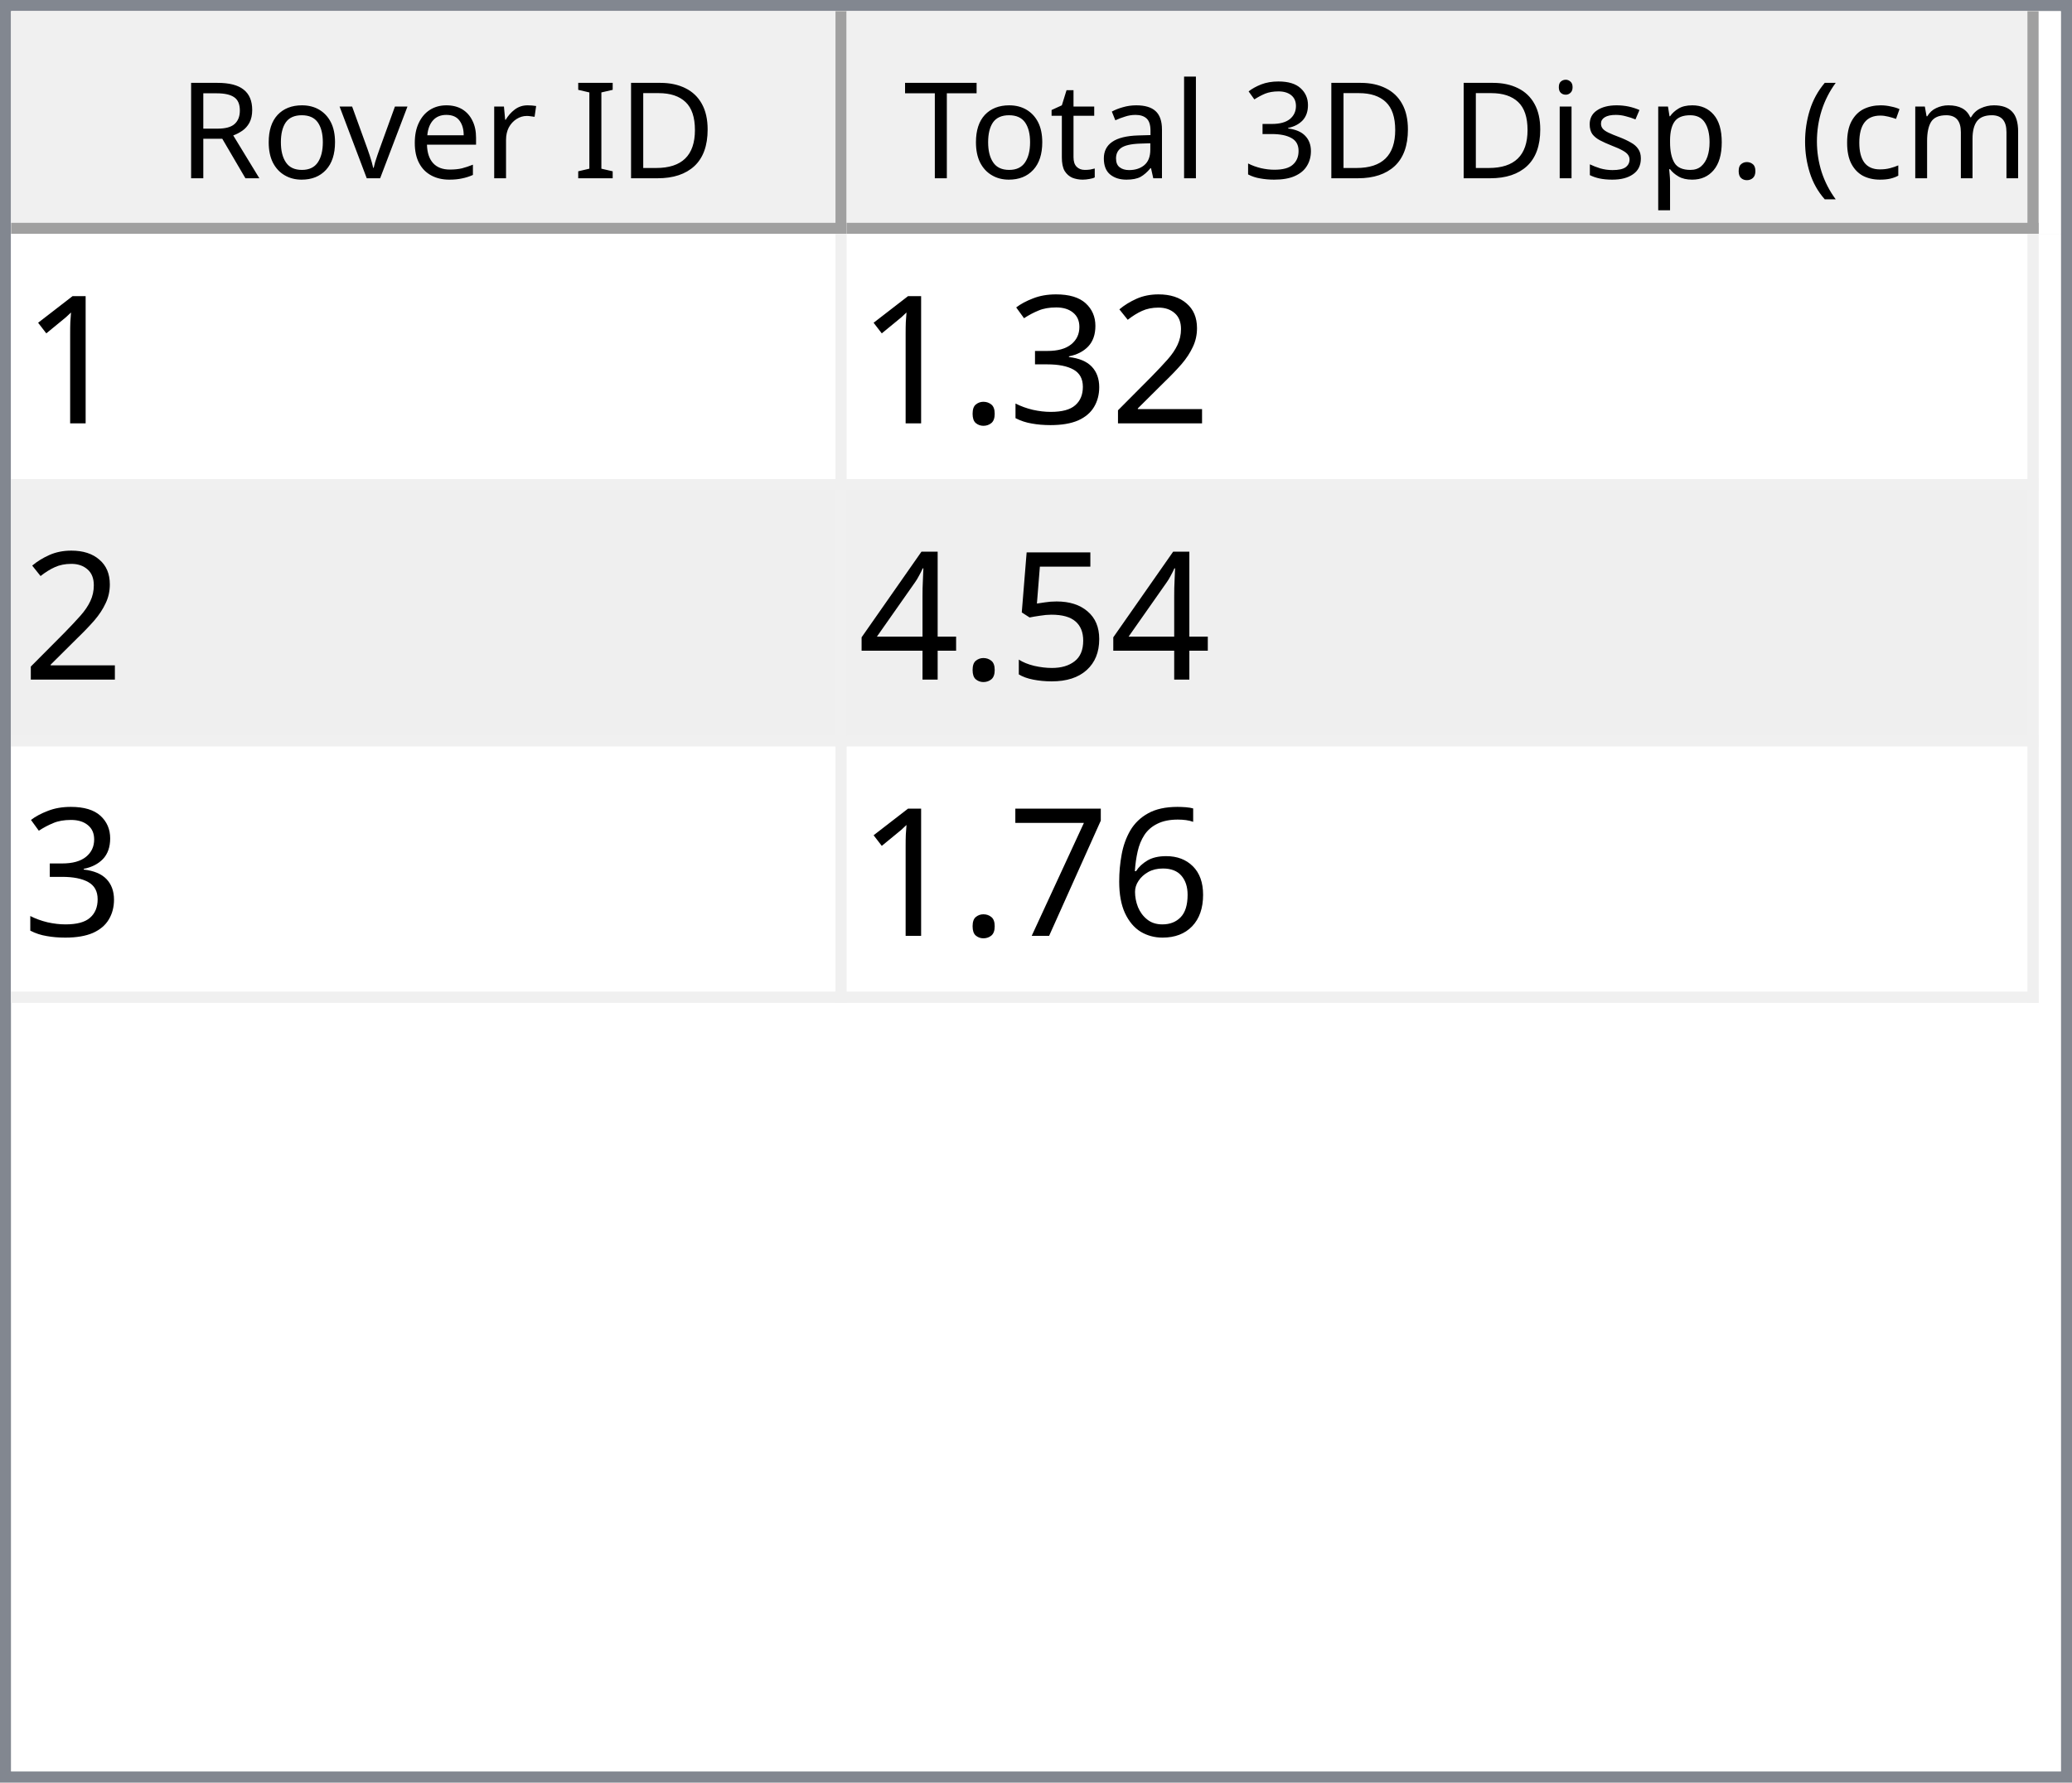
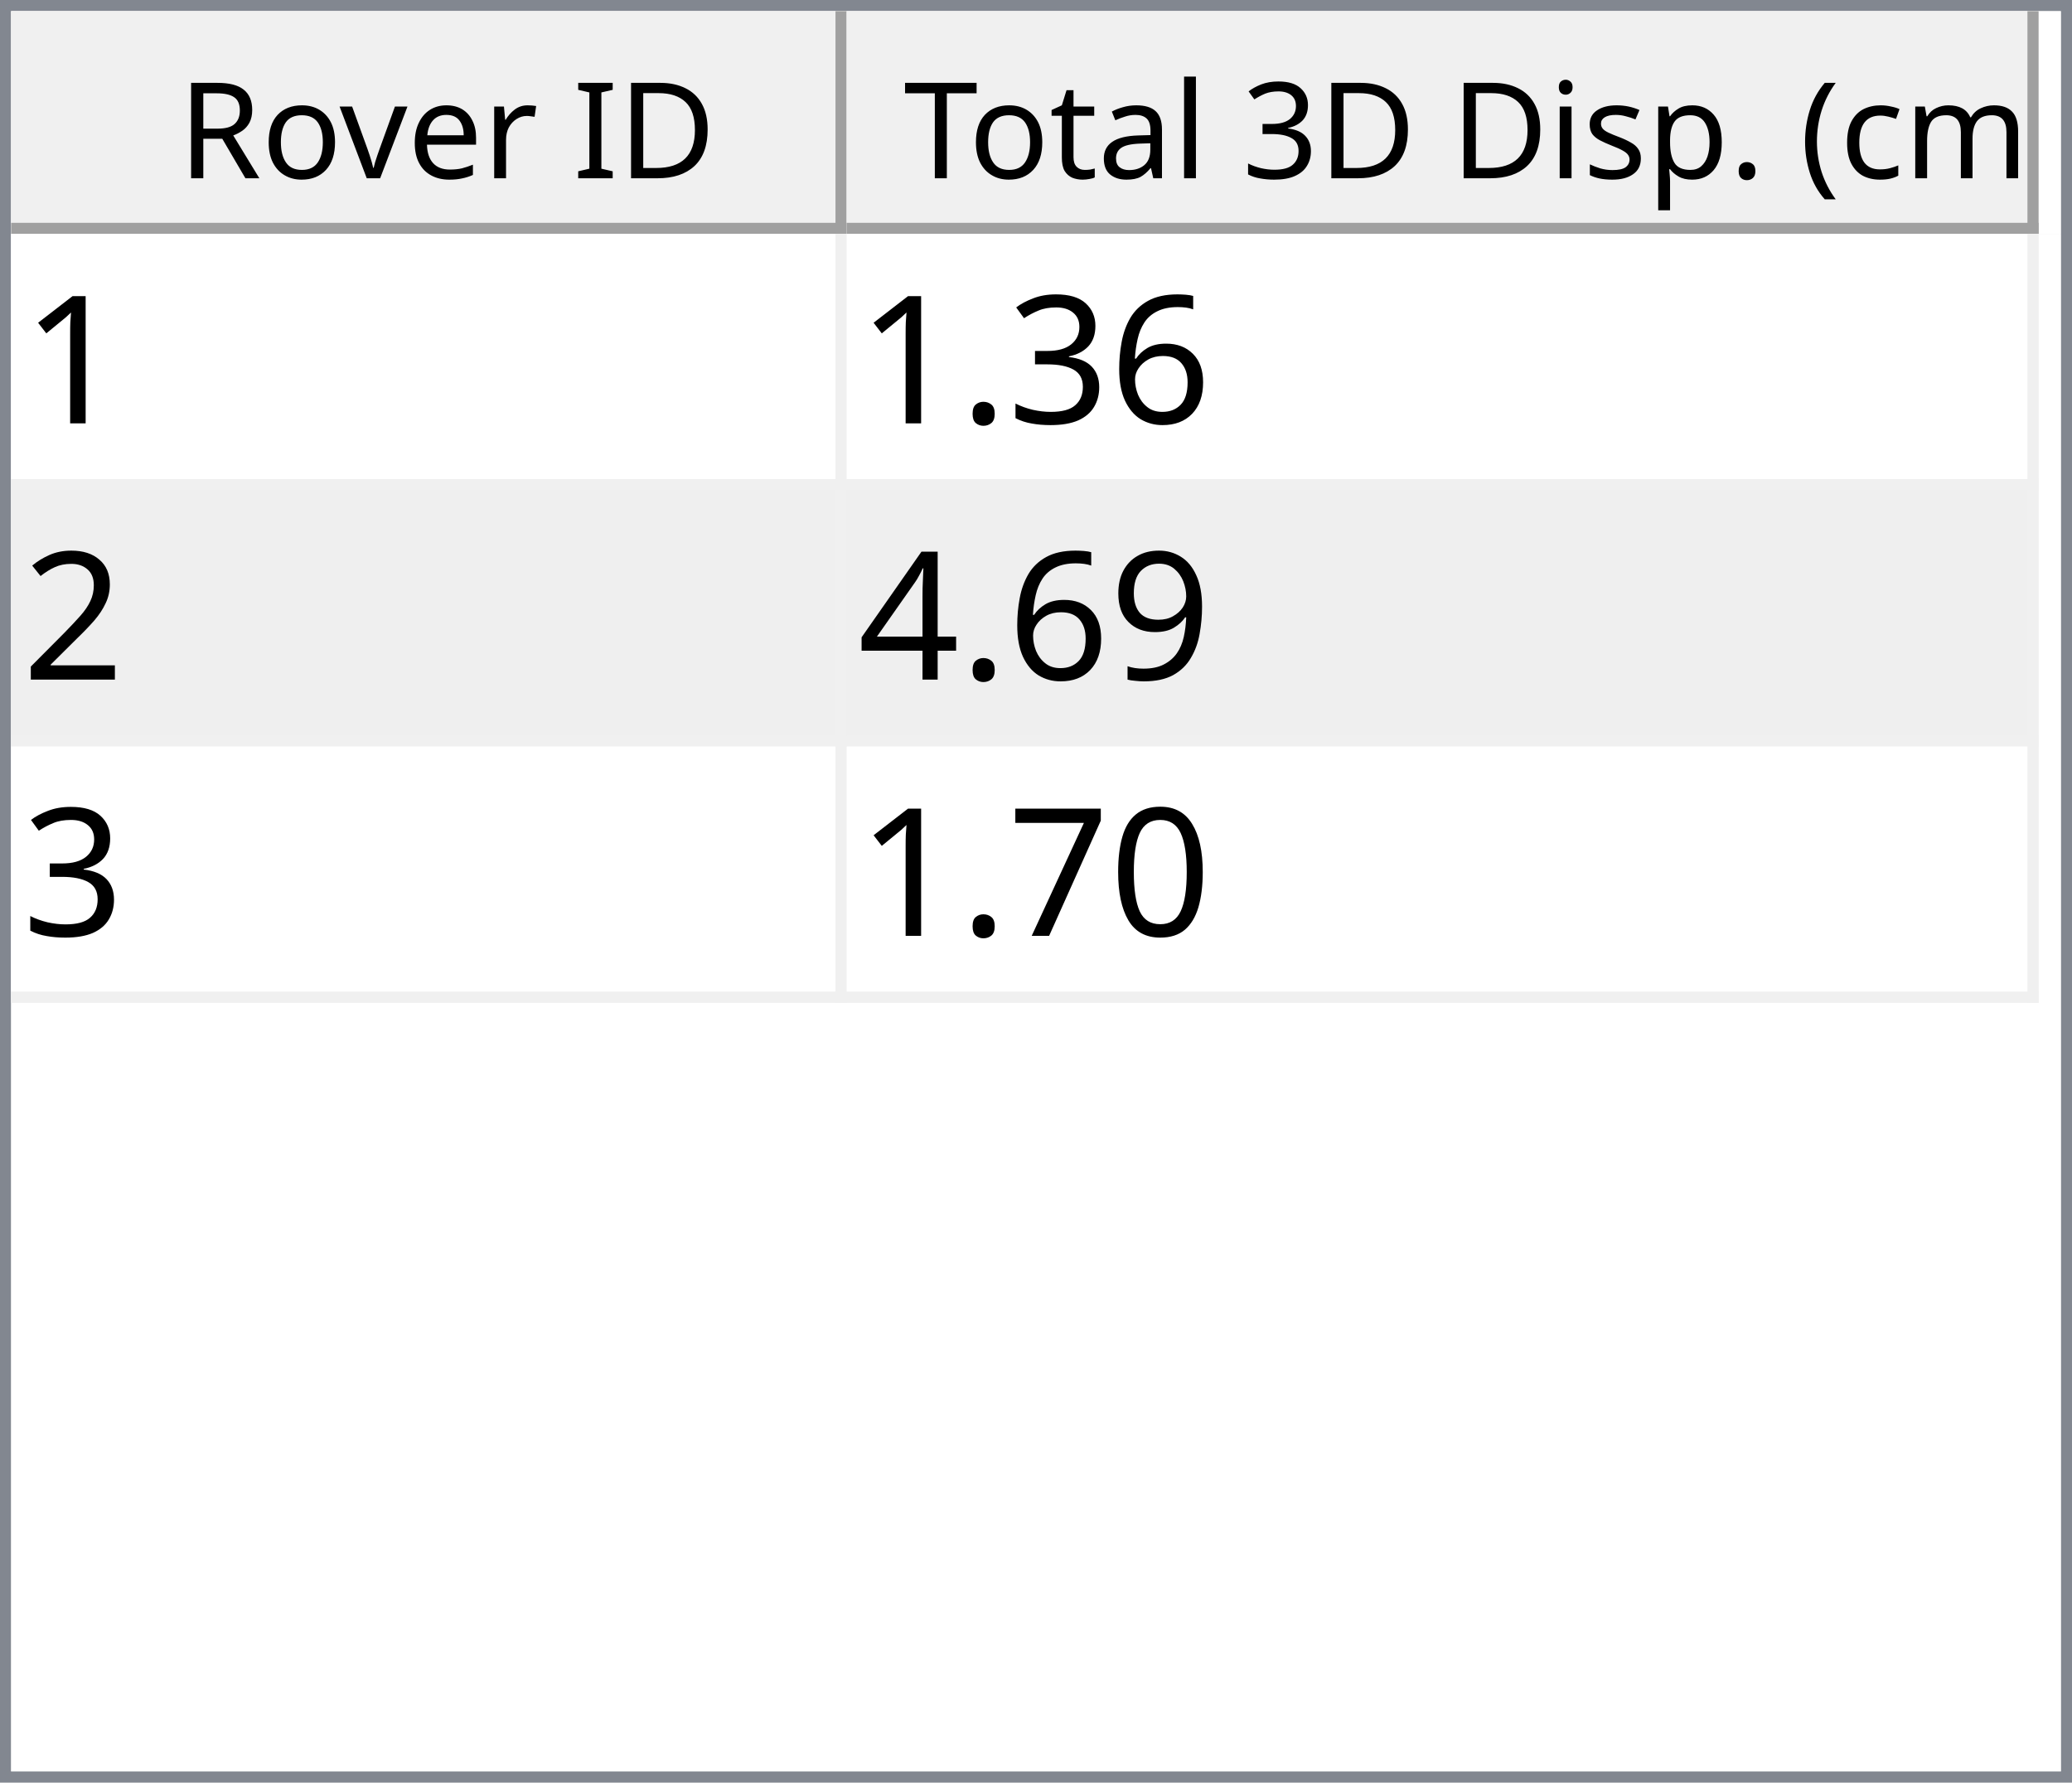
<svg xmlns="http://www.w3.org/2000/svg" style="fill-opacity:1; color-rendering:auto; color-interpolation:auto; text-rendering:auto; stroke:black; stroke-linecap:square; stroke-miterlimit:10; shape-rendering:auto; stroke-opacity:1; fill:black; stroke-dasharray:none; font-weight:normal; stroke-width:1; font-family:'Dialog'; font-style:normal; stroke-linejoin:miter; font-size:12px; stroke-dashoffset:0; image-rendering:auto;" width="186" height="160">
  <defs id="genericDefs" />
  <g>
    <defs id="defs1">
      <clipPath clipPathUnits="userSpaceOnUse" id="clipPath1">
        <path d="M0 0 L186 0 L186 160 L0 160 L0 0 Z" />
      </clipPath>
      <clipPath clipPathUnits="userSpaceOnUse" id="clipPath2">
        <path d="M0 0 L0 160 L186 160 L186 0 Z" />
      </clipPath>
      <clipPath clipPathUnits="userSpaceOnUse" id="clipPath3">
        <path d="M0 0 L0 20 L184 20 L184 0 Z" />
      </clipPath>
      <clipPath clipPathUnits="userSpaceOnUse" id="clipPath4">
        <path d="M0 0 L0 20 L75 20 L75 0 Z" />
      </clipPath>
      <clipPath clipPathUnits="userSpaceOnUse" id="clipPath5">
        <path d="M1 1 L1 19 L74 19 L74 1 Z" />
      </clipPath>
      <clipPath clipPathUnits="userSpaceOnUse" id="clipPath6">
        <path d="M0 0 L0 18 L73 18 L73 0 Z" />
      </clipPath>
      <clipPath clipPathUnits="userSpaceOnUse" id="clipPath7">
        <path d="M-0.5 -0.5 L-0.5 19.5 L74.5 19.5 L74.5 -0.5 Z" />
      </clipPath>
      <clipPath clipPathUnits="userSpaceOnUse" id="clipPath8">
        <path d="M0 0 L0 20 L107 20 L107 0 Z" />
      </clipPath>
      <clipPath clipPathUnits="userSpaceOnUse" id="clipPath9">
        <path d="M1 1 L1 19 L106 19 L106 1 Z" />
      </clipPath>
      <clipPath clipPathUnits="userSpaceOnUse" id="clipPath10">
        <path d="M0 0 L0 18 L105 18 L105 0 Z" />
      </clipPath>
      <clipPath clipPathUnits="userSpaceOnUse" id="clipPath11">
        <path d="M-0.5 -0.5 L-0.5 19.5 L106.5 19.5 L106.5 -0.5 Z" />
      </clipPath>
      <clipPath clipPathUnits="userSpaceOnUse" id="clipPath12">
        <path d="M0 0 L0 138 L184 138 L184 0 Z" />
      </clipPath>
      <clipPath clipPathUnits="userSpaceOnUse" id="clipPath13">
        <path d="M0 0 L0 69 L182 69 L182 0 Z" />
      </clipPath>
      <clipPath clipPathUnits="userSpaceOnUse" id="clipPath14">
        <path d="M-0.5 -0.5 L-0.5 68.5 L181.5 68.5 L181.5 -0.5 Z" />
      </clipPath>
      <clipPath clipPathUnits="userSpaceOnUse" id="clipPath15">
        <path d="M0 0 L0 22 L74 22 L74 0 Z" />
      </clipPath>
      <clipPath clipPathUnits="userSpaceOnUse" id="clipPath16">
        <path d="M0 0 L0 22 L106 22 L106 0 Z" />
      </clipPath>
      <font horiz-adv-x="64.551" id="font1">
        <font-face ascent="107.91" descent="25.098" units-per-em="100" style="font-style:normal; font-family:Segoe UI; font-weight:normal;" />
        <missing-glyph horiz-adv-x="64.551" d="M8.109 0 L8.109 68.266 L56.453 68.266 L56.453 0 L8.109 0 ZM15.328 7.234 L49.219 7.234 L49.219 61.031 L15.328 61.031 L15.328 7.234 Z" />
        <glyph unicode="D" horiz-adv-x="70.117" d="M9.188 0 L9.188 70.016 L28.516 70.016 Q65.531 70.016 65.531 35.891 Q65.531 19.672 55.25 9.836 Q44.969 0 27.734 0 L9.188 0 ZM17.391 62.594 L17.391 7.422 L27.828 7.422 Q41.609 7.422 49.273 14.797 Q56.938 22.172 56.938 35.688 Q56.938 62.594 28.328 62.594 L17.391 62.594 Z" />
        <glyph unicode="I" horiz-adv-x="26.611" d="M17.391 0 L9.188 0 L9.188 70.016 L17.391 70.016 L17.391 0 Z" />
        <glyph unicode=" " horiz-adv-x="27.393" d="" />
        <glyph unicode="r" horiz-adv-x="34.766" d="M34.188 41.891 Q32.078 43.5 28.125 43.5 Q23 43.5 19.555 38.672 Q16.109 33.844 16.109 25.484 L16.109 0 L8.109 0 L8.109 50 L16.109 50 L16.109 39.703 L16.312 39.703 Q18.016 44.969 21.531 47.922 Q25.047 50.875 29.391 50.875 Q32.516 50.875 34.188 50.203 L34.188 41.891 Z" />
        <glyph unicode="e" horiz-adv-x="52.295" d="M48.297 23 L12.984 23 Q13.188 14.656 17.484 10.109 Q21.781 5.562 29.297 5.562 Q37.75 5.562 44.828 11.141 L44.828 3.609 Q38.234 -1.172 27.391 -1.172 Q16.797 -1.172 10.742 5.641 Q4.688 12.453 4.688 24.812 Q4.688 36.469 11.305 43.82 Q17.922 51.172 27.734 51.172 Q37.547 51.172 42.922 44.828 Q48.297 38.484 48.297 27.203 L48.297 23 ZM40.094 29.781 Q40.047 36.719 36.75 40.578 Q33.453 44.438 27.594 44.438 Q21.922 44.438 17.969 40.383 Q14.016 36.328 13.094 29.781 L40.094 29.781 Z" />
        <glyph unicode="v" horiz-adv-x="47.9" d="M47.406 50 L27.484 0 L19.625 0 L0.688 50 L9.469 50 L22.172 13.672 Q23.578 9.672 23.922 6.688 L24.125 6.688 Q24.609 10.453 25.688 13.484 L38.969 50 L47.406 50 Z" />
        <glyph unicode="o" horiz-adv-x="58.594" d="M29 -1.172 Q17.922 -1.172 11.305 5.836 Q4.688 12.844 4.688 24.422 Q4.688 37.016 11.57 44.094 Q18.453 51.172 30.172 51.172 Q41.359 51.172 47.633 44.289 Q53.906 37.406 53.906 25.203 Q53.906 13.234 47.141 6.031 Q40.375 -1.172 29 -1.172 ZM29.594 44.438 Q21.875 44.438 17.383 39.188 Q12.891 33.938 12.891 24.703 Q12.891 15.828 17.43 10.695 Q21.969 5.562 29.594 5.562 Q37.359 5.562 41.531 10.594 Q45.703 15.625 45.703 24.906 Q45.703 34.281 41.531 39.359 Q37.359 44.438 29.594 44.438 Z" />
        <glyph unicode="R" horiz-adv-x="59.814" d="M59.375 0 L49.609 0 L37.891 19.625 Q36.281 22.359 34.766 24.289 Q33.25 26.219 31.664 27.438 Q30.078 28.656 28.25 29.219 Q26.422 29.781 24.125 29.781 L17.391 29.781 L17.391 0 L9.188 0 L9.188 70.016 L30.078 70.016 Q34.672 70.016 38.555 68.867 Q42.438 67.719 45.289 65.375 Q48.141 63.031 49.758 59.547 Q51.375 56.062 51.375 51.375 Q51.375 47.703 50.273 44.656 Q49.172 41.609 47.148 39.211 Q45.125 36.812 42.266 35.133 Q39.406 33.453 35.844 32.516 L35.844 32.328 Q37.594 31.547 38.891 30.547 Q40.188 29.547 41.359 28.18 Q42.531 26.812 43.68 25.078 Q44.828 23.344 46.234 21.047 L59.375 0 ZM17.391 62.594 L17.391 37.203 L28.516 37.203 Q31.594 37.203 34.203 38.133 Q36.812 39.062 38.719 40.797 Q40.625 42.531 41.703 45.047 Q42.781 47.562 42.781 50.688 Q42.781 56.297 39.141 59.445 Q35.5 62.594 28.609 62.594 L17.391 62.594 Z" />
        <glyph unicode=")" horiz-adv-x="30.176" d="M8.297 -15.922 L1.172 -15.922 Q16.406 2.344 16.406 26.812 Q16.406 51.469 1.078 70.016 L8.297 70.016 Q23.531 52.156 23.531 26.703 Q23.531 1.375 8.297 -15.922 Z" />
        <glyph unicode="m" horiz-adv-x="86.133" d="M79.109 0 L71.094 0 L71.094 28.719 Q71.094 37.016 68.531 40.727 Q65.969 44.438 59.906 44.438 Q54.781 44.438 51.195 39.75 Q47.609 35.062 47.609 28.516 L47.609 0 L39.594 0 L39.594 29.688 Q39.594 44.438 28.219 44.438 Q22.953 44.438 19.531 40.016 Q16.109 35.594 16.109 28.516 L16.109 0 L8.109 0 L8.109 50 L16.109 50 L16.109 42.094 L16.312 42.094 Q21.625 51.172 31.844 51.172 Q36.969 51.172 40.773 48.312 Q44.578 45.453 46 40.828 Q51.562 51.172 62.594 51.172 Q79.109 51.172 79.109 30.812 L79.109 0 Z" />
        <glyph unicode="c" horiz-adv-x="46.191" d="M42.188 2.297 Q36.422 -1.172 28.516 -1.172 Q17.828 -1.172 11.258 5.789 Q4.688 12.75 4.688 23.828 Q4.688 36.188 11.766 43.68 Q18.844 51.172 30.672 51.172 Q37.25 51.172 42.281 48.734 L42.281 40.531 Q36.719 44.438 30.375 44.438 Q22.703 44.438 17.797 38.945 Q12.891 33.453 12.891 24.516 Q12.891 15.719 17.508 10.641 Q22.125 5.562 29.891 5.562 Q36.422 5.562 42.188 9.906 L42.188 2.297 Z" />
        <glyph unicode="(" horiz-adv-x="30.176" d="M29.109 -15.922 L21.969 -15.922 Q6.844 1.375 6.844 26.703 Q6.844 52.156 21.969 70.016 L29.203 70.016 Q13.875 51.469 13.875 26.812 Q13.875 2.344 29.109 -15.922 Z" />
        <glyph unicode="." horiz-adv-x="21.68" d="M10.891 -1.078 Q8.641 -1.078 7.055 0.539 Q5.469 2.156 5.469 4.391 Q5.469 6.641 7.055 8.273 Q8.641 9.906 10.891 9.906 Q13.188 9.906 14.797 8.273 Q16.406 6.641 16.406 4.391 Q16.406 2.156 14.797 0.539 Q13.188 -1.078 10.891 -1.078 Z" />
        <glyph unicode="p" horiz-adv-x="58.789" d="M16.312 7.234 L16.109 7.234 L16.109 -23 L8.109 -23 L8.109 50 L16.109 50 L16.109 41.219 L16.312 41.219 Q22.219 51.172 33.594 51.172 Q43.266 51.172 48.688 44.461 Q54.109 37.75 54.109 26.469 Q54.109 13.922 48 6.375 Q41.891 -1.172 31.297 -1.172 Q21.578 -1.172 16.312 7.234 ZM16.109 27.391 L16.109 20.406 Q16.109 14.203 20.141 9.883 Q24.172 5.562 30.375 5.562 Q37.641 5.562 41.773 11.133 Q45.906 16.703 45.906 26.609 Q45.906 34.969 42.047 39.703 Q38.188 44.438 31.594 44.438 Q24.609 44.438 20.359 39.578 Q16.109 34.719 16.109 27.391 Z" />
        <glyph unicode="s" horiz-adv-x="42.432" d="M5.078 1.812 L5.078 10.406 Q11.625 5.562 19.484 5.562 Q30.031 5.562 30.031 12.594 Q30.031 14.594 29.125 15.992 Q28.219 17.391 26.68 18.461 Q25.141 19.531 23.07 20.383 Q21 21.234 18.609 22.172 Q15.281 23.484 12.766 24.828 Q10.25 26.172 8.57 27.859 Q6.891 29.547 6.031 31.695 Q5.172 33.844 5.172 36.719 Q5.172 40.234 6.789 42.945 Q8.406 45.656 11.086 47.484 Q13.766 49.312 17.211 50.242 Q20.656 51.172 24.312 51.172 Q30.812 51.172 35.938 48.922 L35.938 40.828 Q30.422 44.438 23.25 44.438 Q21 44.438 19.195 43.922 Q17.391 43.406 16.094 42.477 Q14.797 41.547 14.086 40.258 Q13.375 38.969 13.375 37.406 Q13.375 35.453 14.086 34.133 Q14.797 32.812 16.164 31.789 Q17.531 30.766 19.484 29.938 Q21.438 29.109 23.922 28.125 Q27.25 26.859 29.883 25.516 Q32.516 24.172 34.375 22.484 Q36.234 20.797 37.234 18.602 Q38.234 16.406 38.234 13.375 Q38.234 9.672 36.602 6.938 Q34.969 4.203 32.234 2.398 Q29.5 0.594 25.93 -0.289 Q22.359 -1.172 18.453 -1.172 Q10.75 -1.172 5.078 1.812 Z" />
        <glyph unicode="i" horiz-adv-x="24.219" d="M12.203 62.703 Q10.062 62.703 8.547 64.164 Q7.031 65.625 7.031 67.875 Q7.031 70.125 8.547 71.609 Q10.062 73.094 12.203 73.094 Q14.406 73.094 15.945 71.609 Q17.484 70.125 17.484 67.875 Q17.484 65.719 15.945 64.211 Q14.406 62.703 12.203 62.703 ZM16.109 0 L8.109 0 L8.109 50 L16.109 50 L16.109 0 Z" />
        <glyph unicode="3" horiz-adv-x="53.906" d="M46.531 19.828 Q46.531 15.094 44.75 11.211 Q42.969 7.328 39.719 4.57 Q36.469 1.812 31.93 0.297 Q27.391 -1.219 21.922 -1.219 Q11.922 -1.219 6 2.594 L6 11.188 Q13.094 5.609 22.219 5.609 Q25.875 5.609 28.828 6.539 Q31.781 7.469 33.906 9.227 Q36.031 10.984 37.18 13.477 Q38.328 15.969 38.328 19.094 Q38.328 32.812 18.797 32.812 L12.984 32.812 L12.984 39.594 L18.5 39.594 Q35.797 39.594 35.797 52.484 Q35.797 64.406 22.609 64.406 Q15.188 64.406 8.688 59.422 L8.688 67.188 Q15.375 71.188 24.609 71.188 Q29 71.188 32.57 69.969 Q36.141 68.75 38.68 66.555 Q41.219 64.359 42.609 61.281 Q44 58.203 44 54.5 Q44 40.672 30.031 36.719 L30.031 36.531 Q33.594 36.141 36.625 34.797 Q39.656 33.453 41.852 31.305 Q44.047 29.156 45.289 26.25 Q46.531 23.344 46.531 19.828 Z" />
        <glyph unicode="l" horiz-adv-x="24.219" d="M16.109 0 L8.109 0 L8.109 74.031 L16.109 74.031 L16.109 0 Z" />
        <glyph unicode="a" horiz-adv-x="50.879" d="M43.891 0 L35.891 0 L35.891 7.812 L35.688 7.812 Q30.469 -1.172 20.312 -1.172 Q12.844 -1.172 8.617 2.781 Q4.391 6.734 4.391 13.281 Q4.391 27.297 20.906 29.594 L35.891 31.688 Q35.891 44.438 25.594 44.438 Q16.547 44.438 9.281 38.281 L9.281 46.484 Q16.656 51.172 26.266 51.172 Q43.891 51.172 43.891 32.516 L43.891 0 ZM35.891 25.297 L23.828 23.641 Q18.266 22.859 15.43 20.875 Q12.594 18.891 12.594 13.875 Q12.594 10.203 15.211 7.883 Q17.828 5.562 22.172 5.562 Q28.125 5.562 32.008 9.742 Q35.891 13.922 35.891 20.312 L35.891 25.297 Z" />
        <glyph unicode="t" horiz-adv-x="33.887" d="M31.297 0.484 Q28.469 -1.078 23.828 -1.078 Q10.688 -1.078 10.688 13.578 L10.688 43.172 L2.094 43.172 L2.094 50 L10.688 50 L10.688 62.203 L18.703 64.797 L18.703 50 L31.297 50 L31.297 43.172 L18.703 43.172 L18.703 14.984 Q18.703 9.969 20.414 7.82 Q22.125 5.672 26.078 5.672 Q29.109 5.672 31.297 7.328 L31.297 0.484 Z" />
        <glyph unicode="T" horiz-adv-x="52.393" d="M50.594 62.594 L30.375 62.594 L30.375 0 L22.172 0 L22.172 62.594 L2 62.594 L2 70.016 L50.594 70.016 L50.594 62.594 Z" />
      </font>
      <font horiz-adv-x="75.0" id="font2">
        <font-face ascent="100.537" descent="21.973" units-per-em="100" style="font-style:normal; font-family:sans-serif; font-weight:normal;" />
        <missing-glyph horiz-adv-x="75.0" d="M12.5 0 L12.5 62.5 L62.5 62.5 L62.5 0 L12.5 0 ZM14.062 1.562 L60.938 1.562 L60.938 60.938 L14.062 60.938 L14.062 1.562 Z" />
        <glyph unicode="1" horiz-adv-x="55.615" d="M37.25 0 L28.469 0 L28.469 56 Q25.297 52.984 20.141 49.953 Q14.984 46.922 10.891 45.406 L10.891 53.906 Q18.266 57.375 23.781 62.305 Q29.297 67.234 31.594 71.875 L37.25 71.875 L37.25 0 Z" />
-         <glyph unicode="2" horiz-adv-x="55.615" d="M50.344 8.453 L50.344 0 L3.031 0 Q2.938 3.172 4.047 6.109 Q5.859 10.938 9.836 15.625 Q13.812 20.312 21.344 26.469 Q33.016 36.031 37.117 41.625 Q41.219 47.219 41.219 52.203 Q41.219 57.422 37.477 61.008 Q33.734 64.594 27.734 64.594 Q21.391 64.594 17.578 60.789 Q13.766 56.984 13.719 50.25 L4.688 51.172 Q5.609 61.281 11.664 66.578 Q17.719 71.875 27.938 71.875 Q38.234 71.875 44.242 66.164 Q50.25 60.453 50.25 52 Q50.25 47.703 48.492 43.555 Q46.734 39.406 42.656 34.812 Q38.578 30.219 29.109 22.219 Q21.188 15.578 18.945 13.211 Q16.703 10.844 15.234 8.453 L50.344 8.453 Z" />
+         <glyph unicode="6" horiz-adv-x="55.615" d="M49.75 54.047 L41.016 53.375 Q39.844 58.547 37.703 60.891 Q34.125 64.656 28.906 64.656 Q24.703 64.656 21.531 62.312 Q17.391 59.281 14.992 53.469 Q12.594 47.656 12.5 36.922 Q15.672 41.75 20.266 44.094 Q24.859 46.438 29.891 46.438 Q38.672 46.438 44.852 39.969 Q51.031 33.5 51.031 23.25 Q51.031 16.5 48.125 10.719 Q45.219 4.938 40.141 1.859 Q35.062 -1.219 28.609 -1.219 Q17.625 -1.219 10.695 6.859 Q3.766 14.938 3.766 33.5 Q3.766 54.25 11.422 63.672 Q18.109 71.875 29.438 71.875 Q37.891 71.875 43.289 67.141 Q48.688 62.406 49.75 54.047 ZM13.875 23.188 Q13.875 18.656 15.797 14.508 Q17.719 10.359 21.188 8.18 Q24.656 6 28.469 6 Q34.031 6 38.039 10.492 Q42.047 14.984 42.047 22.703 Q42.047 30.125 38.086 34.398 Q34.125 38.672 28.125 38.672 Q22.172 38.672 18.023 34.398 Q13.875 30.125 13.875 23.188 Z" />
        <glyph unicode="3" horiz-adv-x="55.615" d="M4.203 18.891 L12.984 20.062 Q14.5 12.594 18.141 9.297 Q21.781 6 27 6 Q33.203 6 37.477 10.297 Q41.75 14.594 41.75 20.953 Q41.75 27 37.797 30.93 Q33.844 34.859 27.734 34.859 Q25.25 34.859 21.531 33.891 L22.516 41.609 Q23.391 41.5 23.922 41.5 Q29.547 41.5 34.039 44.43 Q38.531 47.359 38.531 53.469 Q38.531 58.297 35.258 61.477 Q31.984 64.656 26.812 64.656 Q21.688 64.656 18.266 61.43 Q14.844 58.203 13.875 51.766 L5.078 53.328 Q6.688 62.156 12.398 67.016 Q18.109 71.875 26.609 71.875 Q32.469 71.875 37.398 69.359 Q42.328 66.844 44.945 62.5 Q47.562 58.156 47.562 53.266 Q47.562 48.641 45.07 44.828 Q42.578 41.016 37.703 38.766 Q44.047 37.312 47.562 32.695 Q51.078 28.078 51.078 21.141 Q51.078 11.766 44.242 5.25 Q37.406 -1.266 26.953 -1.266 Q17.531 -1.266 11.305 4.352 Q5.078 9.969 4.203 18.891 Z" />
        <glyph unicode="." horiz-adv-x="27.783" d="M9.078 0 L9.078 10.016 L19.094 10.016 L19.094 0 L9.078 0 Z" />
-         <glyph unicode="5" horiz-adv-x="55.615" d="M4.156 18.75 L13.375 19.531 Q14.406 12.797 18.141 9.398 Q21.875 6 27.156 6 Q33.5 6 37.891 10.789 Q42.281 15.578 42.281 23.484 Q42.281 31 38.062 35.352 Q33.844 39.703 27 39.703 Q22.75 39.703 19.336 37.773 Q15.922 35.844 13.969 32.766 L5.719 33.844 L12.641 70.609 L48.25 70.609 L48.25 62.203 L19.672 62.203 L15.828 42.969 Q22.266 47.469 29.344 47.469 Q38.719 47.469 45.164 40.969 Q51.609 34.469 51.609 24.266 Q51.609 14.547 45.953 7.469 Q39.062 -1.219 27.156 -1.219 Q17.391 -1.219 11.211 4.25 Q5.031 9.719 4.156 18.75 Z" />
+         <glyph unicode="2" horiz-adv-x="55.615" d="M50.344 8.453 L50.344 0 L3.031 0 Q2.938 3.172 4.047 6.109 Q5.859 10.938 9.836 15.625 Q13.812 20.312 21.344 26.469 Q33.016 36.031 37.117 41.625 Q41.219 47.219 41.219 52.203 Q41.219 57.422 37.477 61.008 Q33.734 64.594 27.734 64.594 Q21.391 64.594 17.578 60.789 Q13.766 56.984 13.719 50.25 L4.688 51.172 Q5.609 61.281 11.664 66.578 Q17.719 71.875 27.938 71.875 Q38.234 71.875 44.242 66.164 Q50.25 60.453 50.25 52 Q50.25 47.703 48.492 43.555 Q46.734 39.406 42.656 34.812 Q38.578 30.219 29.109 22.219 Q21.188 15.578 18.945 13.211 Q16.703 10.844 15.234 8.453 L50.344 8.453 Z" />
+         <glyph unicode="9" horiz-adv-x="55.615" d="M5.469 16.547 L13.922 17.328 Q14.984 11.375 18.016 8.688 Q21.047 6 25.781 6 Q29.828 6 32.883 7.859 Q35.938 9.719 37.891 12.82 Q39.844 15.922 41.164 21.195 Q42.484 26.469 42.484 31.938 Q42.484 32.516 42.438 33.688 Q39.797 29.5 35.234 26.883 Q30.672 24.266 25.344 24.266 Q16.453 24.266 10.305 30.711 Q4.156 37.156 4.156 47.703 Q4.156 58.594 10.578 65.234 Q17 71.875 26.656 71.875 Q33.641 71.875 39.43 68.117 Q45.219 64.359 48.219 57.398 Q51.219 50.438 51.219 37.25 Q51.219 23.531 48.242 15.406 Q45.266 7.281 39.383 3.031 Q33.5 -1.219 25.594 -1.219 Q17.188 -1.219 11.867 3.445 Q6.547 8.109 5.469 16.547 ZM41.453 48.141 Q41.453 55.719 37.43 60.156 Q33.406 64.594 27.734 64.594 Q21.875 64.594 17.531 59.812 Q13.188 55.031 13.188 47.406 Q13.188 40.578 17.312 36.305 Q21.438 32.031 27.484 32.031 Q33.594 32.031 37.523 36.305 Q41.453 40.578 41.453 48.141 Z" />
        <glyph unicode="4" horiz-adv-x="55.615" d="M32.328 0 L32.328 17.141 L1.266 17.141 L1.266 25.203 L33.938 71.578 L41.109 71.578 L41.109 25.203 L50.781 25.203 L50.781 17.141 L41.109 17.141 L41.109 0 L32.328 0 ZM32.328 25.203 L32.328 57.469 L9.906 25.203 L32.328 25.203 Z" />
-         <glyph unicode="6" horiz-adv-x="55.615" d="M49.75 54.047 L41.016 53.375 Q39.844 58.547 37.703 60.891 Q34.125 64.656 28.906 64.656 Q24.703 64.656 21.531 62.312 Q17.391 59.281 14.992 53.469 Q12.594 47.656 12.5 36.922 Q15.672 41.75 20.266 44.094 Q24.859 46.438 29.891 46.438 Q38.672 46.438 44.852 39.969 Q51.031 33.5 51.031 23.25 Q51.031 16.5 48.125 10.719 Q45.219 4.938 40.141 1.859 Q35.062 -1.219 28.609 -1.219 Q17.625 -1.219 10.695 6.859 Q3.766 14.938 3.766 33.5 Q3.766 54.25 11.422 63.672 Q18.109 71.875 29.438 71.875 Q37.891 71.875 43.289 67.141 Q48.688 62.406 49.75 54.047 ZM13.875 23.188 Q13.875 18.656 15.797 14.508 Q17.719 10.359 21.188 8.18 Q24.656 6 28.469 6 Q34.031 6 38.039 10.492 Q42.047 14.984 42.047 22.703 Q42.047 30.125 38.086 34.398 Q34.125 38.672 28.125 38.672 Q22.172 38.672 18.023 34.398 Q13.875 30.125 13.875 23.188 Z" />
+         <glyph unicode="0" horiz-adv-x="55.615" d="M4.156 35.297 Q4.156 48 6.766 55.742 Q9.375 63.484 14.523 67.68 Q19.672 71.875 27.484 71.875 Q33.25 71.875 37.594 69.555 Q41.938 67.234 44.773 62.867 Q47.609 58.5 49.219 52.227 Q50.828 45.953 50.828 35.297 Q50.828 22.703 48.242 14.969 Q45.656 7.234 40.508 3.008 Q35.359 -1.219 27.484 -1.219 Q17.141 -1.219 11.234 6.203 Q4.156 15.141 4.156 35.297 ZM13.188 35.297 Q13.188 17.672 17.312 11.836 Q21.438 6 27.484 6 Q33.547 6 37.672 11.859 Q41.797 17.719 41.797 35.297 Q41.797 52.984 37.672 58.789 Q33.547 64.594 27.391 64.594 Q21.344 64.594 17.719 59.469 Q13.188 52.938 13.188 35.297 Z" />
        <glyph unicode="7" horiz-adv-x="55.615" d="M4.734 62.203 L4.734 70.656 L51.078 70.656 L51.078 63.812 Q44.234 56.547 37.523 44.484 Q30.812 32.422 27.156 19.672 Q24.516 10.688 23.781 0 L14.75 0 Q14.891 8.453 18.062 20.414 Q21.234 32.375 27.172 43.484 Q33.109 54.594 39.797 62.203 L4.734 62.203 Z" />
      </font>
    </defs>
    <g style="fill:white; stroke:white;">
      <rect x="0" y="0" width="186" style="clip-path:url(#clipPath1); stroke:none;" height="160" />
    </g>
    <g style="fill:white; text-rendering:optimizeSpeed; color-rendering:optimizeSpeed; image-rendering:optimizeSpeed; shape-rendering:crispEdges; stroke:white; color-interpolation:sRGB;">
      <rect x="0" width="186" height="160" y="0" style="stroke:none;" />
      <path style="stroke:none;" d="M0 160 L186 160 L186 0 L0 0 Z" />
    </g>
    <g style="fill:rgb(240,240,240); font-family:'Segoe UI'; stroke:rgb(240,240,240);">
      <rect x="0" y="0" width="186" style="clip-path:url(#clipPath2); stroke:none;" height="160" />
    </g>
    <g style="fill:rgb(130,135,144); font-family:'Segoe UI'; stroke:rgb(130,135,144);">
      <path d="M0 0 L186 0 L186 160 L0 160 L0 0 ZM1 1 L185 1 L185 159 L1 159 L1 1 Z" style="fill-rule:evenodd; clip-path:url(#clipPath2); stroke:none;" />
    </g>
    <g style="fill:white; font-family:'Segoe UI'; stroke:white;" transform="translate(1,1)">
      <rect x="0" y="0" width="184" style="clip-path:url(#clipPath3); stroke:none;" height="20" />
    </g>
    <g style="fill:rgb(240,240,240); font-family:'Segoe UI'; stroke:rgb(240,240,240);" transform="translate(1,1)">
      <rect x="0" y="0" width="75" style="clip-path:url(#clipPath4); stroke:none;" height="20" />
    </g>
    <g style="font-family:'Segoe UI';" transform="translate(2,2)">
      <text x="14" xml:space="preserve" y="14" style="clip-path:url(#clipPath6); stroke:none;">Rover ID</text>
    </g>
    <g style="fill:rgb(160,160,160); font-family:'Segoe UI'; stroke:rgb(160,160,160); stroke-linejoin:bevel;" transform="translate(1.5,1.5)">
      <line x1="74" x2="74" y1="0" style="fill:none; clip-path:url(#clipPath7);" y2="19" />
    </g>
    <g style="fill:rgb(160,160,160); font-family:'Segoe UI'; stroke:rgb(160,160,160); stroke-linejoin:bevel;" transform="matrix(1,0,0,1,1,1) translate(0.5,0.5)">
      <line x1="0" x2="74" y1="19" style="fill:none; clip-path:url(#clipPath7);" y2="19" />
    </g>
    <g style="fill:rgb(240,240,240); font-family:'Segoe UI'; stroke:rgb(240,240,240);" transform="translate(76,1)">
      <rect x="0" y="0" width="107" style="clip-path:url(#clipPath8); stroke:none;" height="20" />
    </g>
    <g style="font-family:'Segoe UI';" transform="translate(77,2)">
      <text x="1" xml:space="preserve" y="14" style="clip-path:url(#clipPath10); stroke:none;"> Total 3D Disp. (cm)</text>
    </g>
    <g style="fill:rgb(160,160,160); font-family:'Segoe UI'; stroke:rgb(160,160,160); stroke-linejoin:bevel;" transform="translate(76.5,1.5)">
      <line x1="106" x2="106" y1="0" style="fill:none; clip-path:url(#clipPath11);" y2="19" />
    </g>
    <g style="fill:rgb(160,160,160); font-family:'Segoe UI'; stroke:rgb(160,160,160); stroke-linejoin:bevel;" transform="matrix(1,0,0,1,76,1) translate(0.5,0.5)">
      <line x1="0" x2="106" y1="19" style="fill:none; clip-path:url(#clipPath11);" y2="19" />
    </g>
    <g style="fill:white; font-family:'Segoe UI'; stroke:white;" transform="translate(1,21)">
      <rect x="0" y="0" width="184" style="clip-path:url(#clipPath12); stroke:none;" height="138" />
    </g>
    <g style="fill:rgb(240,240,240); font-size:16px; font-family:sans-serif; stroke:rgb(240,240,240);" transform="translate(1,21)">
      <rect x="0" y="0" width="182" style="clip-path:url(#clipPath13); stroke:none;" height="69" />
      <line transform="translate(0.5,0.5)" x1="0" x2="181" y1="22" style="clip-path:url(#clipPath14); fill:none; stroke-linejoin:bevel;" y2="22" />
    </g>
    <g transform="matrix(1,0,0,1,1,21) translate(0.5,0.5)" style="fill:rgb(240,240,240); font-size:16px; font-family:sans-serif; stroke:rgb(240,240,240); stroke-linejoin:bevel;">
      <line x1="0" x2="181" y1="45" style="fill:none; clip-path:url(#clipPath14);" y2="45" />
    </g>
    <g transform="matrix(1,0,0,1,1,21) translate(0.5,0.5)" style="fill:rgb(240,240,240); font-size:16px; font-family:sans-serif; stroke:rgb(240,240,240); stroke-linejoin:bevel;">
      <line x1="0" x2="181" y1="68" style="fill:none; clip-path:url(#clipPath14);" y2="68" />
    </g>
    <g transform="matrix(1,0,0,1,1,21) translate(0.5,0.5)" style="fill:rgb(240,240,240); font-size:16px; font-family:sans-serif; stroke:rgb(240,240,240); stroke-linejoin:bevel;">
      <line x1="74" x2="74" y1="0" style="fill:none; clip-path:url(#clipPath14);" y2="68" />
    </g>
    <g transform="matrix(1,0,0,1,1,21) translate(0.5,0.5)" style="fill:rgb(240,240,240); font-size:16px; font-family:sans-serif; stroke:rgb(240,240,240); stroke-linejoin:bevel;">
      <line x1="181" x2="181" y1="0" style="fill:none; clip-path:url(#clipPath14);" y2="68" />
    </g>
    <g style="fill:white; font-size:16px; font-family:sans-serif; stroke:white;" transform="matrix(1,0,0,1,1,21)">
      <rect x="0" y="0" width="74" style="clip-path:url(#clipPath15); stroke:none;" height="22" />
      <text x="1" y="17" style="fill:black; clip-path:url(#clipPath15); stroke:none;" xml:space="preserve">1</text>
    </g>
    <g style="fill:white; font-size:16px; font-family:sans-serif; stroke:white;" transform="matrix(1,0,0,1,1,21) translate(75,0)">
      <rect x="0" y="0" width="106" style="clip-path:url(#clipPath16); stroke:none;" height="22" />
-       <text x="1" y="17" style="fill:black; clip-path:url(#clipPath16); stroke:none;" xml:space="preserve">1.32</text>
+       <text x="1" y="17" style="fill:black; clip-path:url(#clipPath16); stroke:none;" xml:space="preserve">1.36</text>
    </g>
    <g style="fill:rgb(239,239,239); font-size:16px; font-family:sans-serif; stroke:rgb(239,239,239);" transform="matrix(1,0,0,1,1,21) translate(0,23)">
      <rect x="0" y="0" width="74" style="clip-path:url(#clipPath15); stroke:none;" height="22" />
      <text x="1" y="17" style="fill:black; clip-path:url(#clipPath15); stroke:none;" xml:space="preserve">2</text>
    </g>
    <g style="fill:rgb(239,239,239); font-size:16px; font-family:sans-serif; stroke:rgb(239,239,239);" transform="matrix(1,0,0,1,1,21) translate(75,23)">
      <rect x="0" y="0" width="106" style="clip-path:url(#clipPath16); stroke:none;" height="22" />
-       <text x="1" y="17" style="fill:black; clip-path:url(#clipPath16); stroke:none;" xml:space="preserve">4.54</text>
+       <text x="1" y="17" style="fill:black; clip-path:url(#clipPath16); stroke:none;" xml:space="preserve">4.69</text>
    </g>
    <g style="fill:white; font-size:16px; font-family:sans-serif; stroke:white;" transform="matrix(1,0,0,1,1,21) translate(0,46)">
      <rect x="0" y="0" width="74" style="clip-path:url(#clipPath15); stroke:none;" height="22" />
      <text x="1" y="17" style="fill:black; clip-path:url(#clipPath15); stroke:none;" xml:space="preserve">3</text>
    </g>
    <g style="fill:white; font-size:16px; font-family:sans-serif; stroke:white;" transform="matrix(1,0,0,1,1,21) translate(75,46)">
      <rect x="0" y="0" width="106" style="clip-path:url(#clipPath16); stroke:none;" height="22" />
-       <text x="1" y="17" style="fill:black; clip-path:url(#clipPath16); stroke:none;" xml:space="preserve">1.76</text>
+       <text x="1" y="17" style="fill:black; clip-path:url(#clipPath16); stroke:none;" xml:space="preserve">1.70</text>
    </g>
  </g>
</svg>
